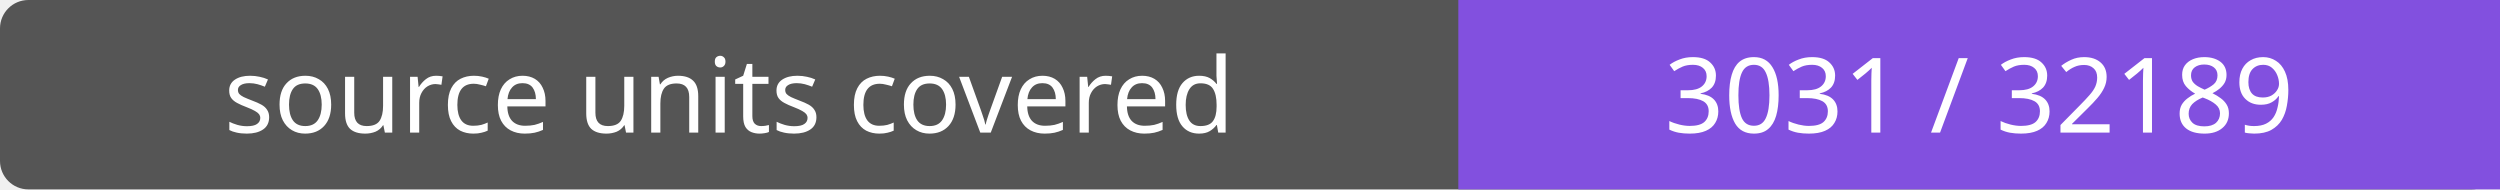
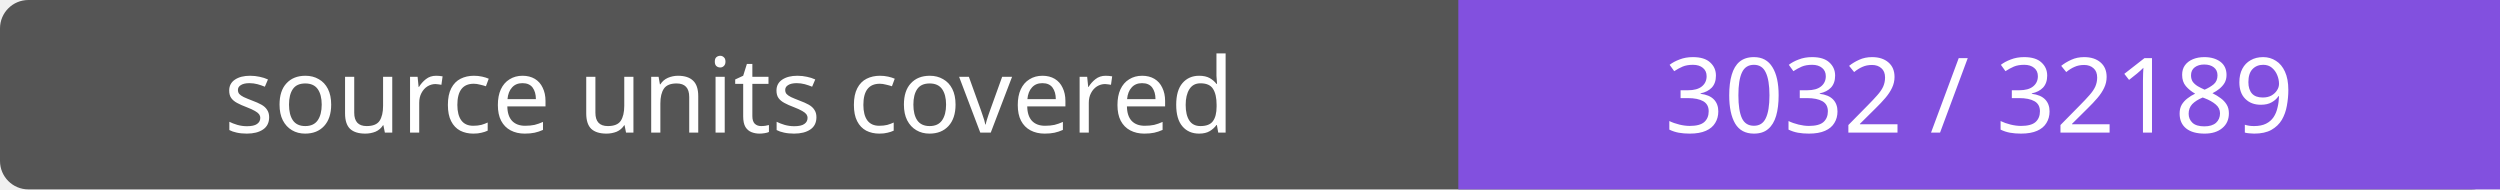
- <svg xmlns="http://www.w3.org/2000/svg" width="264" height="20" role="img" aria-label="source units covered: 3031 / 32189">
+ <svg xmlns="http://www.w3.org/2000/svg" width="264" height="20" role="img" aria-label="source units covered: 3032 / 32189">
  <rect width="264" height="20" rx="3" fill="#555" />
  <path fill="#8250df" d="M154 0h110v20H154z" />
  <g fill="#fff" text-anchor="middle" font-family="Verdana,sans-serif" font-size="11">
    <text x="77.0" y="14">source units covered</text>
-     <text x="209.0" y="14">3031 / 32189</text>
+     <text x="209.0" y="14">3032 / 32189</text>
  </g>
</svg>
